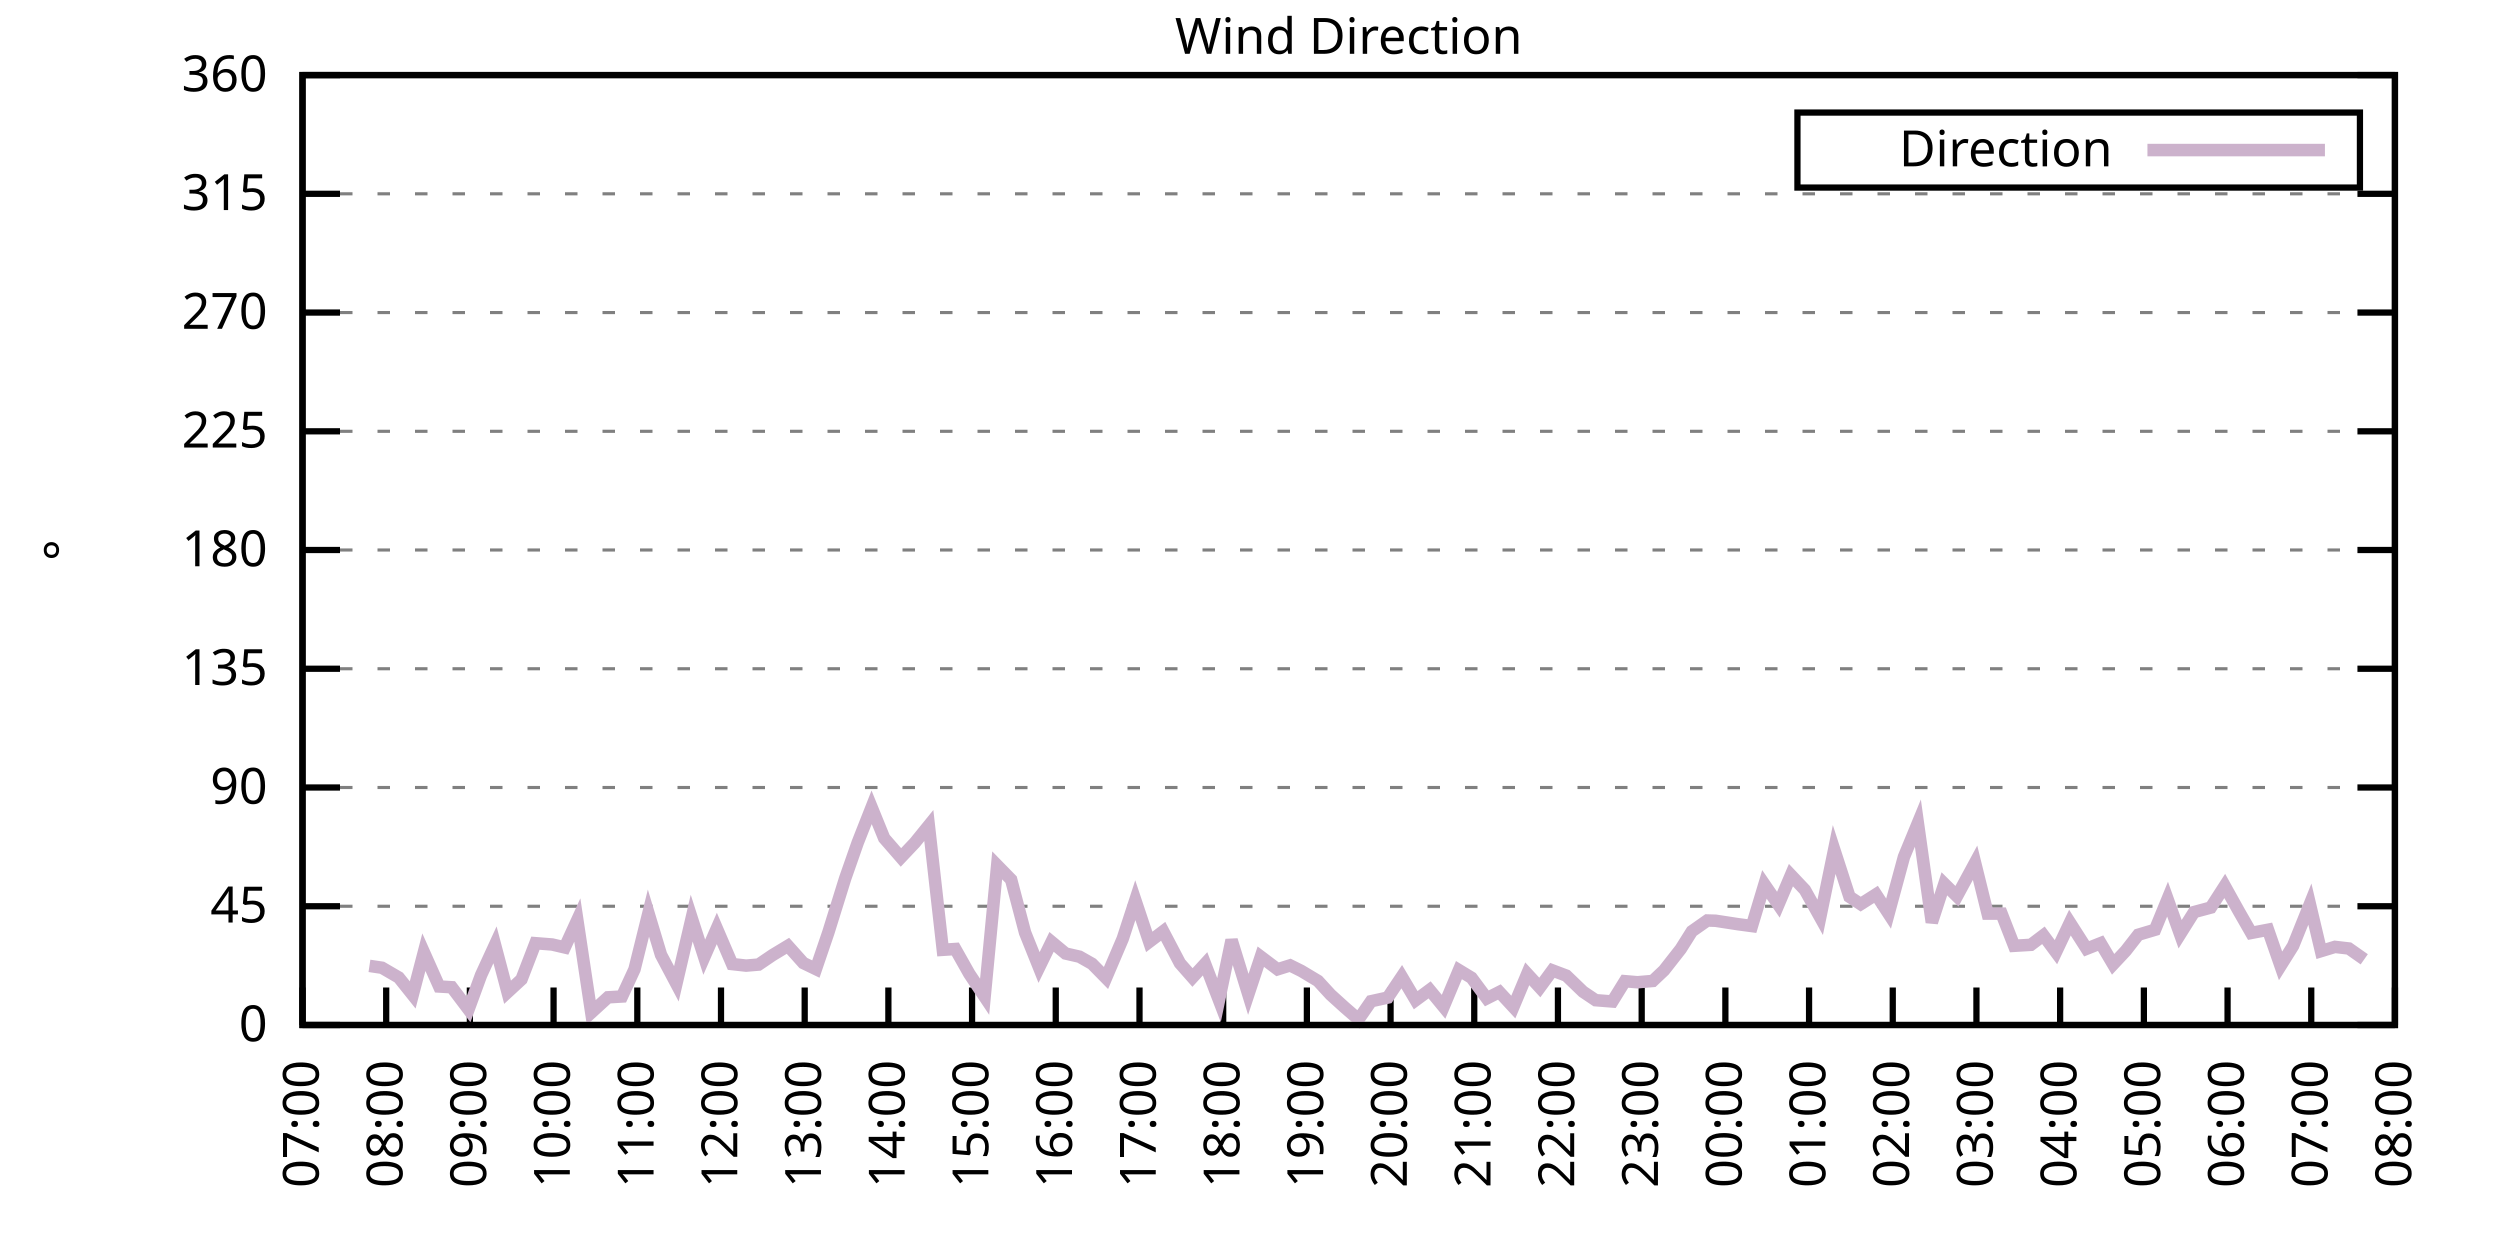
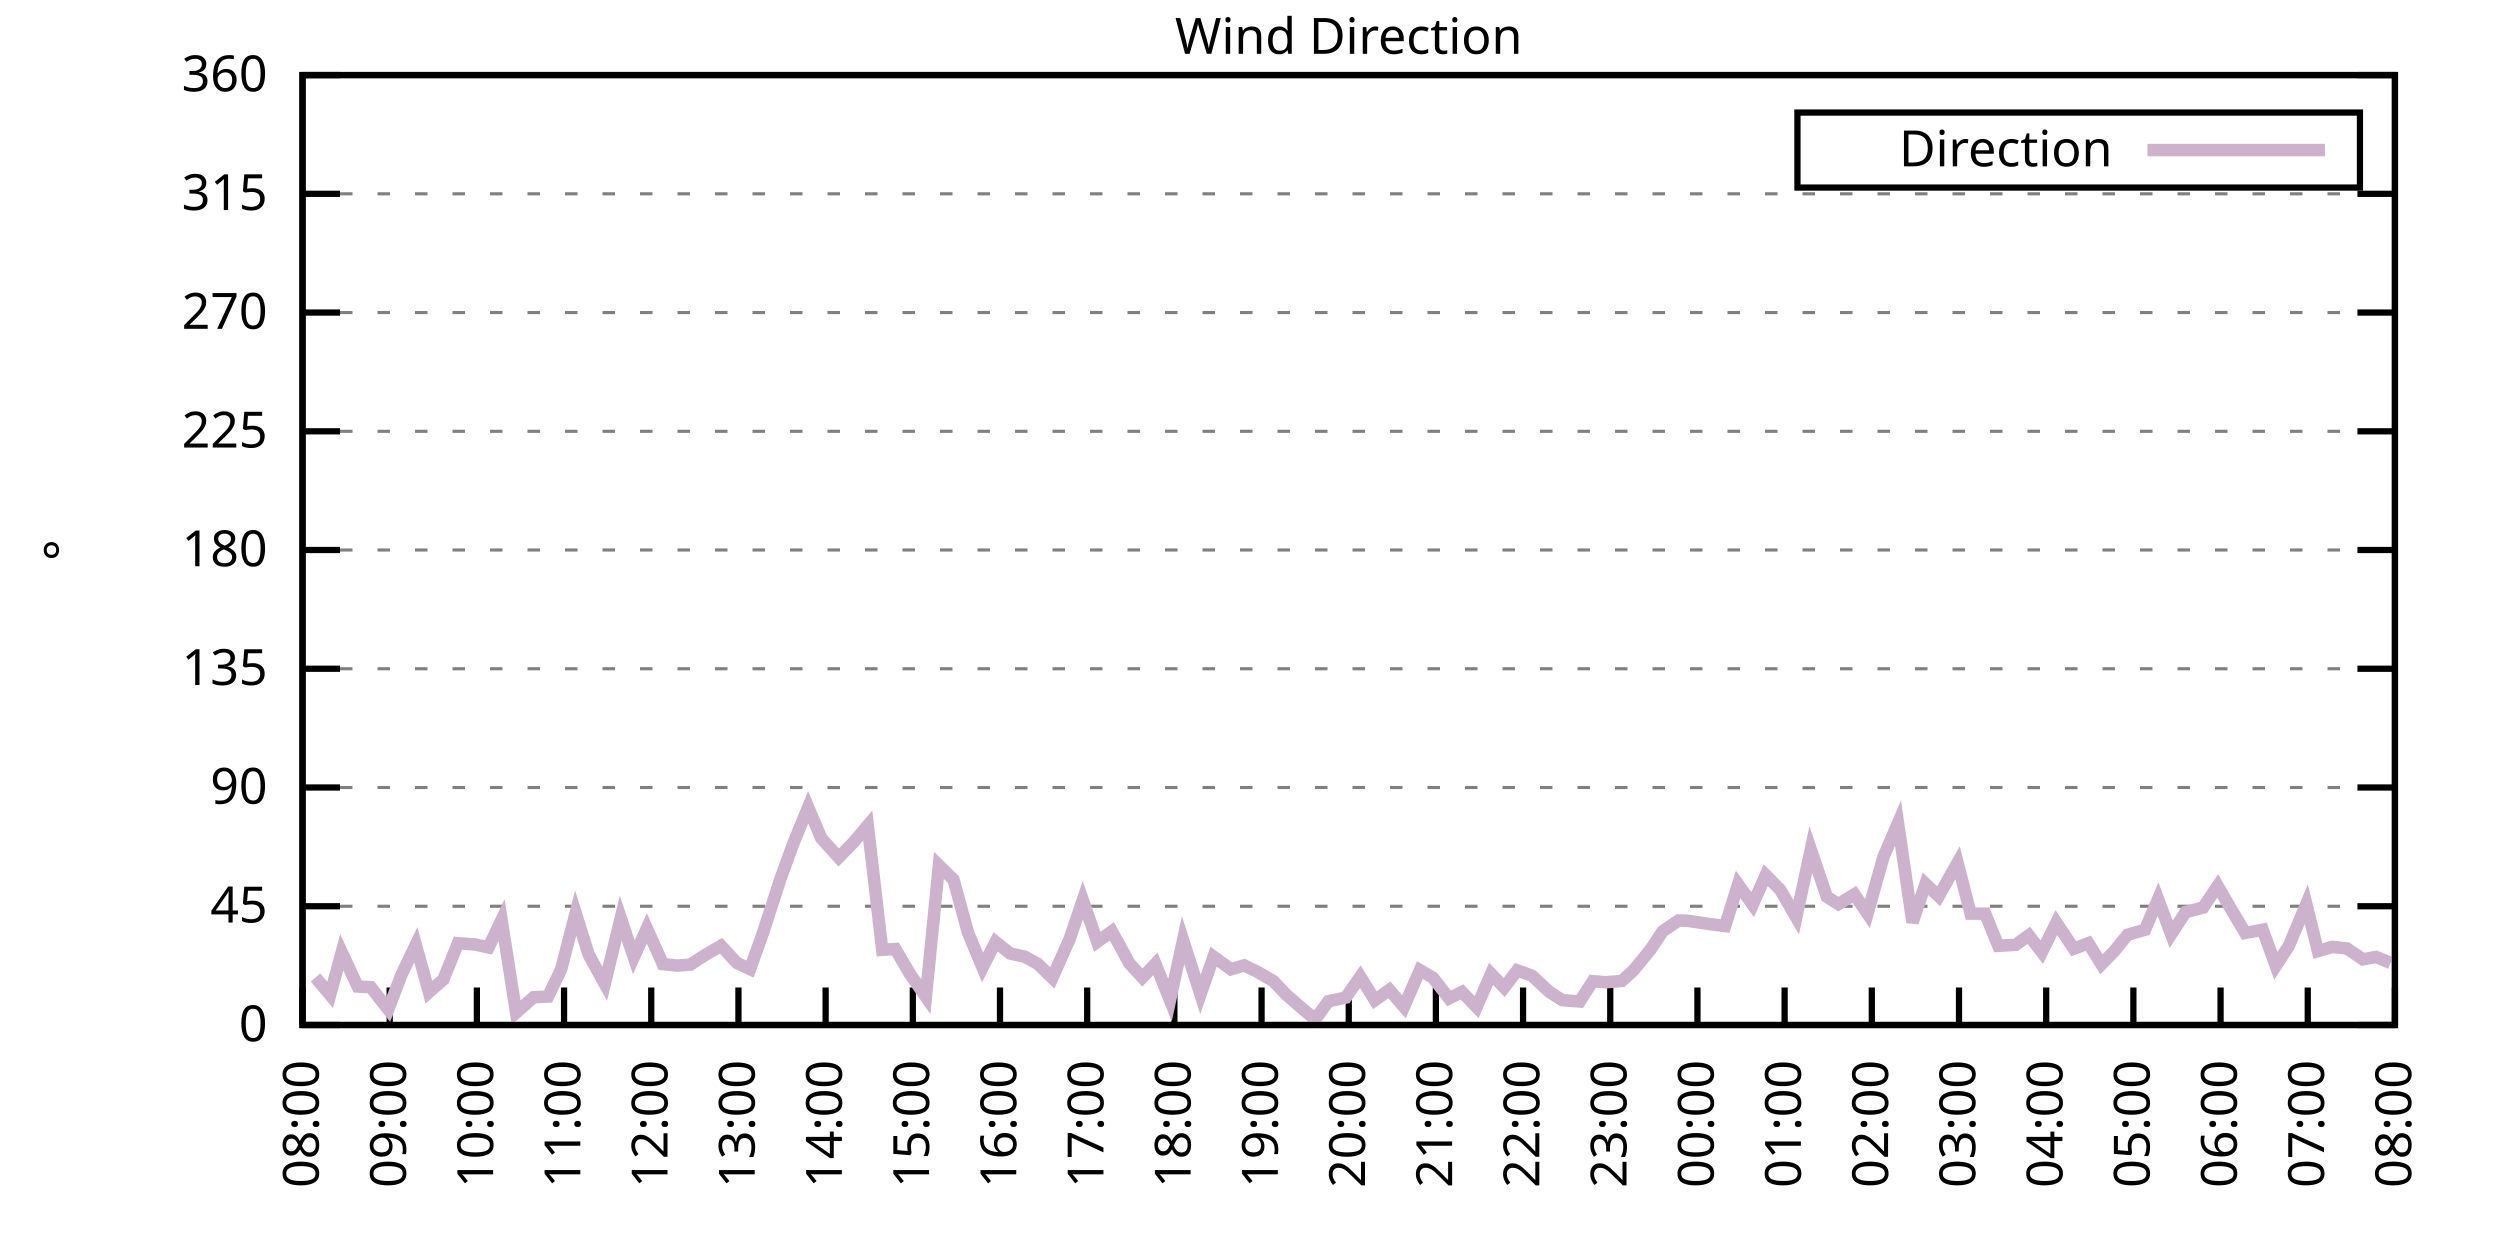
<svg xmlns="http://www.w3.org/2000/svg" xmlns:xlink="http://www.w3.org/1999/xlink" width="400" height="200" viewBox="0 0 400 200">
  <g id="gnuplot_canvas">
    <rect x="0" y="0" width="400" height="200" fill="none" />
    <defs>
      <circle id="gpDot" r="0.5" stroke-width="0.5" stroke="currentColor" />
      <path id="gpPt0" stroke-width="0.333" stroke="currentColor" d="M-1,0 h2 M0,-1 v2" />
      <path id="gpPt1" stroke-width="0.333" stroke="currentColor" d="M-1,-1 L1,1 M1,-1 L-1,1" />
      <path id="gpPt2" stroke-width="0.333" stroke="currentColor" d="M-1,0 L1,0 M0,-1 L0,1 M-1,-1 L1,1 M-1,1 L1,-1" />
      <rect id="gpPt3" stroke-width="0.333" stroke="currentColor" x="-1" y="-1" width="2" height="2" />
      <rect id="gpPt4" stroke-width="0.333" stroke="currentColor" fill="currentColor" x="-1" y="-1" width="2" height="2" />
      <circle id="gpPt5" stroke-width="0.333" stroke="currentColor" cx="0" cy="0" r="1" />
      <use xlink:href="#gpPt5" id="gpPt6" fill="currentColor" stroke="none" />
      <path id="gpPt7" stroke-width="0.333" stroke="currentColor" d="M0,-1.33 L-1.33,0.67 L1.33,0.67 z" />
      <use xlink:href="#gpPt7" id="gpPt8" fill="currentColor" stroke="none" />
      <use xlink:href="#gpPt7" id="gpPt9" stroke="currentColor" transform="rotate(180)" />
      <use xlink:href="#gpPt9" id="gpPt10" fill="currentColor" stroke="none" />
      <use xlink:href="#gpPt3" id="gpPt11" stroke="currentColor" transform="rotate(45)" />
      <use xlink:href="#gpPt11" id="gpPt12" fill="currentColor" stroke="none" />
      <path id="gpPt13" stroke-width="0.333" stroke="currentColor" d="M0,1.330 L1.265,0.411 L0.782,-1.067 L-0.782,-1.076 L-1.265,0.411 z" />
      <use xlink:href="#gpPt13" id="gpPt14" fill="currentColor" stroke="none" />
      <filter id="textbox" filterUnits="objectBoundingBox" x="0" y="0" height="1" width="1">
        <feFlood flood-color="white" flood-opacity="1" result="bgnd" />
        <feComposite in="SourceGraphic" in2="bgnd" operator="atop" />
      </filter>
      <filter id="greybox" filterUnits="objectBoundingBox" x="0" y="0" height="1" width="1">
        <feFlood flood-color="lightgrey" flood-opacity="1" result="grey" />
        <feComposite in="SourceGraphic" in2="grey" operator="atop" />
      </filter>
    </defs>
    <g fill="none" color="white" stroke="currentColor" stroke-width="1.00" stroke-linecap="butt" stroke-linejoin="miter">
</g>
    <g fill="none" color="black" stroke="currentColor" stroke-width="1.00" stroke-linecap="butt" stroke-linejoin="miter">
      <g stroke="none" shape-rendering="crispEdges">
        <polygon fill="rgb(255, 255, 255)" points="48.40,164.00 383.18,164.00 383.18,12.02 48.40,12.02 " />
      </g>
    </g>
    <g fill="none" color="black" stroke="currentColor" stroke-width="1.00" stroke-linecap="butt" stroke-linejoin="miter">
</g>
    <g fill="none" color="black" stroke="black" stroke-width="0.50" stroke-linecap="butt" stroke-linejoin="miter">
</g>
    <g fill="none" color="gray" stroke="currentColor" stroke-width="0.50" stroke-linecap="butt" stroke-linejoin="miter">
      <path stroke="gray" stroke-dasharray="2,4" class="gridline" d="M48.40,164.00 L383.19,164.00  " />
    </g>
    <g fill="none" color="gray" stroke="gray" stroke-width="1.00" stroke-linecap="butt" stroke-linejoin="miter">
</g>
    <g fill="none" color="black" stroke="currentColor" stroke-width="1.00" stroke-linecap="butt" stroke-linejoin="miter">
      <path stroke="black" d="M48.40,164.00 L54.40,164.00 M383.19,164.00 L377.19,164.00  " />
      <g transform="translate(42.80,166.60)" stroke="none" fill="black" font-family="Sans" font-size="8.00" text-anchor="end">
        <text>
          <tspan font-family="Sans"> 0</tspan>
        </text>
      </g>
    </g>
    <g fill="none" color="black" stroke="currentColor" stroke-width="1.00" stroke-linecap="butt" stroke-linejoin="miter">
</g>
    <g fill="none" color="black" stroke="black" stroke-width="0.50" stroke-linecap="butt" stroke-linejoin="miter">
</g>
    <g fill="none" color="gray" stroke="currentColor" stroke-width="0.50" stroke-linecap="butt" stroke-linejoin="miter">
      <path stroke="gray" stroke-dasharray="2,4" class="gridline" d="M48.40,145.00 L383.19,145.00  " />
    </g>
    <g fill="none" color="gray" stroke="gray" stroke-width="1.00" stroke-linecap="butt" stroke-linejoin="miter">
</g>
    <g fill="none" color="black" stroke="currentColor" stroke-width="1.00" stroke-linecap="butt" stroke-linejoin="miter">
      <path stroke="black" d="M48.40,145.00 L54.40,145.00 M383.19,145.00 L377.19,145.00  " />
      <g transform="translate(42.80,147.60)" stroke="none" fill="black" font-family="Sans" font-size="8.00" text-anchor="end">
        <text>
          <tspan font-family="Sans"> 45</tspan>
        </text>
      </g>
    </g>
    <g fill="none" color="black" stroke="currentColor" stroke-width="1.00" stroke-linecap="butt" stroke-linejoin="miter">
</g>
    <g fill="none" color="black" stroke="black" stroke-width="0.50" stroke-linecap="butt" stroke-linejoin="miter">
</g>
    <g fill="none" color="gray" stroke="currentColor" stroke-width="0.50" stroke-linecap="butt" stroke-linejoin="miter">
      <path stroke="gray" stroke-dasharray="2,4" class="gridline" d="M48.40,126.00 L383.19,126.00  " />
    </g>
    <g fill="none" color="gray" stroke="gray" stroke-width="1.00" stroke-linecap="butt" stroke-linejoin="miter">
</g>
    <g fill="none" color="black" stroke="currentColor" stroke-width="1.00" stroke-linecap="butt" stroke-linejoin="miter">
      <path stroke="black" d="M48.40,126.00 L54.40,126.00 M383.19,126.00 L377.19,126.00  " />
      <g transform="translate(42.80,128.60)" stroke="none" fill="black" font-family="Sans" font-size="8.00" text-anchor="end">
        <text>
          <tspan font-family="Sans"> 90</tspan>
        </text>
      </g>
    </g>
    <g fill="none" color="black" stroke="currentColor" stroke-width="1.00" stroke-linecap="butt" stroke-linejoin="miter">
</g>
    <g fill="none" color="black" stroke="black" stroke-width="0.50" stroke-linecap="butt" stroke-linejoin="miter">
</g>
    <g fill="none" color="gray" stroke="currentColor" stroke-width="0.50" stroke-linecap="butt" stroke-linejoin="miter">
      <path stroke="gray" stroke-dasharray="2,4" class="gridline" d="M48.40,107.00 L383.19,107.00  " />
    </g>
    <g fill="none" color="gray" stroke="gray" stroke-width="1.00" stroke-linecap="butt" stroke-linejoin="miter">
</g>
    <g fill="none" color="black" stroke="currentColor" stroke-width="1.00" stroke-linecap="butt" stroke-linejoin="miter">
      <path stroke="black" d="M48.40,107.00 L54.40,107.00 M383.19,107.00 L377.19,107.00  " />
      <g transform="translate(42.80,109.60)" stroke="none" fill="black" font-family="Sans" font-size="8.00" text-anchor="end">
        <text>
          <tspan font-family="Sans"> 135</tspan>
        </text>
      </g>
    </g>
    <g fill="none" color="black" stroke="currentColor" stroke-width="1.00" stroke-linecap="butt" stroke-linejoin="miter">
</g>
    <g fill="none" color="black" stroke="black" stroke-width="0.50" stroke-linecap="butt" stroke-linejoin="miter">
</g>
    <g fill="none" color="gray" stroke="currentColor" stroke-width="0.50" stroke-linecap="butt" stroke-linejoin="miter">
      <path stroke="gray" stroke-dasharray="2,4" class="gridline" d="M48.40,88.00 L383.19,88.00  " />
    </g>
    <g fill="none" color="gray" stroke="gray" stroke-width="1.00" stroke-linecap="butt" stroke-linejoin="miter">
</g>
    <g fill="none" color="black" stroke="currentColor" stroke-width="1.00" stroke-linecap="butt" stroke-linejoin="miter">
      <path stroke="black" d="M48.40,88.00 L54.40,88.00 M383.19,88.00 L377.19,88.00  " />
      <g transform="translate(42.80,90.60)" stroke="none" fill="black" font-family="Sans" font-size="8.00" text-anchor="end">
        <text>
          <tspan font-family="Sans"> 180</tspan>
        </text>
      </g>
    </g>
    <g fill="none" color="black" stroke="currentColor" stroke-width="1.00" stroke-linecap="butt" stroke-linejoin="miter">
</g>
    <g fill="none" color="black" stroke="black" stroke-width="0.50" stroke-linecap="butt" stroke-linejoin="miter">
</g>
    <g fill="none" color="gray" stroke="currentColor" stroke-width="0.50" stroke-linecap="butt" stroke-linejoin="miter">
      <path stroke="gray" stroke-dasharray="2,4" class="gridline" d="M48.40,69.01 L383.19,69.01  " />
    </g>
    <g fill="none" color="gray" stroke="gray" stroke-width="1.00" stroke-linecap="butt" stroke-linejoin="miter">
</g>
    <g fill="none" color="black" stroke="currentColor" stroke-width="1.00" stroke-linecap="butt" stroke-linejoin="miter">
      <path stroke="black" d="M48.40,69.01 L54.40,69.01 M383.19,69.01 L377.19,69.01  " />
      <g transform="translate(42.80,71.61)" stroke="none" fill="black" font-family="Sans" font-size="8.00" text-anchor="end">
        <text>
          <tspan font-family="Sans"> 225</tspan>
        </text>
      </g>
    </g>
    <g fill="none" color="black" stroke="currentColor" stroke-width="1.00" stroke-linecap="butt" stroke-linejoin="miter">
</g>
    <g fill="none" color="black" stroke="black" stroke-width="0.50" stroke-linecap="butt" stroke-linejoin="miter">
</g>
    <g fill="none" color="gray" stroke="currentColor" stroke-width="0.50" stroke-linecap="butt" stroke-linejoin="miter">
      <path stroke="gray" stroke-dasharray="2,4" class="gridline" d="M48.40,50.01 L383.19,50.01  " />
    </g>
    <g fill="none" color="gray" stroke="gray" stroke-width="1.00" stroke-linecap="butt" stroke-linejoin="miter">
</g>
    <g fill="none" color="black" stroke="currentColor" stroke-width="1.00" stroke-linecap="butt" stroke-linejoin="miter">
      <path stroke="black" d="M48.40,50.01 L54.40,50.01 M383.19,50.01 L377.19,50.01  " />
      <g transform="translate(42.80,52.61)" stroke="none" fill="black" font-family="Sans" font-size="8.00" text-anchor="end">
        <text>
          <tspan font-family="Sans"> 270</tspan>
        </text>
      </g>
    </g>
    <g fill="none" color="black" stroke="currentColor" stroke-width="1.00" stroke-linecap="butt" stroke-linejoin="miter">
</g>
    <g fill="none" color="black" stroke="black" stroke-width="0.50" stroke-linecap="butt" stroke-linejoin="miter">
</g>
    <g fill="none" color="gray" stroke="currentColor" stroke-width="0.50" stroke-linecap="butt" stroke-linejoin="miter">
      <path stroke="gray" stroke-dasharray="2,4" class="gridline" d="M48.40,31.01 L383.19,31.01  " />
    </g>
    <g fill="none" color="gray" stroke="gray" stroke-width="1.00" stroke-linecap="butt" stroke-linejoin="miter">
</g>
    <g fill="none" color="black" stroke="currentColor" stroke-width="1.00" stroke-linecap="butt" stroke-linejoin="miter">
      <path stroke="black" d="M48.40,31.01 L54.40,31.01 M383.19,31.01 L377.19,31.01  " />
      <g transform="translate(42.80,33.61)" stroke="none" fill="black" font-family="Sans" font-size="8.00" text-anchor="end">
        <text>
          <tspan font-family="Sans"> 315</tspan>
        </text>
      </g>
    </g>
    <g fill="none" color="black" stroke="currentColor" stroke-width="1.00" stroke-linecap="butt" stroke-linejoin="miter">
</g>
    <g fill="none" color="black" stroke="black" stroke-width="0.50" stroke-linecap="butt" stroke-linejoin="miter">
</g>
    <g fill="none" color="gray" stroke="currentColor" stroke-width="0.50" stroke-linecap="butt" stroke-linejoin="miter">
      <path stroke="gray" stroke-dasharray="2,4" class="gridline" d="M48.40,12.01 L383.19,12.01  " />
    </g>
    <g fill="none" color="gray" stroke="gray" stroke-width="1.00" stroke-linecap="butt" stroke-linejoin="miter">
</g>
    <g fill="none" color="black" stroke="currentColor" stroke-width="1.00" stroke-linecap="butt" stroke-linejoin="miter">
      <path stroke="black" d="M48.40,12.01 L54.40,12.01 M383.19,12.01 L377.19,12.01  " />
      <g transform="translate(42.80,14.61)" stroke="none" fill="black" font-family="Sans" font-size="8.00" text-anchor="end">
        <text>
          <tspan font-family="Sans"> 360</tspan>
        </text>
      </g>
    </g>
    <g fill="none" color="black" stroke="currentColor" stroke-width="1.00" stroke-linecap="butt" stroke-linejoin="miter">
      <path stroke="black" d="M48.40,164.00 L48.40,158.00  " />
      <g transform="translate(51.00,169.60) rotate(270.00)" stroke="none" fill="black" font-family="Sans" font-size="8.00" text-anchor="end">
        <text>
-           <tspan font-family="Sans">07:00</tspan>
-         </text>
-       </g>
-     </g>
-     <g fill="none" color="black" stroke="currentColor" stroke-width="1.00" stroke-linecap="butt" stroke-linejoin="miter">
-       <path stroke="black" d="M61.79,164.00 L61.79,158.00  " />
-       <g transform="translate(64.39,169.60) rotate(270.00)" stroke="none" fill="black" font-family="Sans" font-size="8.00" text-anchor="end">
-         <text>
          <tspan font-family="Sans">08:00</tspan>
        </text>
      </g>
    </g>
    <g fill="none" color="black" stroke="currentColor" stroke-width="1.00" stroke-linecap="butt" stroke-linejoin="miter">
-       <path stroke="black" d="M75.18,164.00 L75.18,158.00  " />
-       <g transform="translate(77.78,169.60) rotate(270.00)" stroke="none" fill="black" font-family="Sans" font-size="8.00" text-anchor="end">
+       <path stroke="black" d="M62.35,164.00 L62.35,158.00  " />
+       <g transform="translate(64.95,169.60) rotate(270.00)" stroke="none" fill="black" font-family="Sans" font-size="8.00" text-anchor="end">
        <text>
          <tspan font-family="Sans">09:00</tspan>
        </text>
      </g>
    </g>
    <g fill="none" color="black" stroke="currentColor" stroke-width="1.00" stroke-linecap="butt" stroke-linejoin="miter">
-       <path stroke="black" d="M88.57,164.00 L88.57,158.00  " />
-       <g transform="translate(91.17,169.60) rotate(270.00)" stroke="none" fill="black" font-family="Sans" font-size="8.00" text-anchor="end">
+       <path stroke="black" d="M76.30,164.00 L76.30,158.00  " />
+       <g transform="translate(78.90,169.60) rotate(270.00)" stroke="none" fill="black" font-family="Sans" font-size="8.00" text-anchor="end">
        <text>
          <tspan font-family="Sans">10:00</tspan>
        </text>
      </g>
    </g>
    <g fill="none" color="black" stroke="currentColor" stroke-width="1.00" stroke-linecap="butt" stroke-linejoin="miter">
-       <path stroke="black" d="M101.97,164.00 L101.97,158.00  " />
-       <g transform="translate(104.57,169.60) rotate(270.00)" stroke="none" fill="black" font-family="Sans" font-size="8.00" text-anchor="end">
+       <path stroke="black" d="M90.25,164.00 L90.25,158.00  " />
+       <g transform="translate(92.85,169.60) rotate(270.00)" stroke="none" fill="black" font-family="Sans" font-size="8.00" text-anchor="end">
        <text>
          <tspan font-family="Sans">11:00</tspan>
        </text>
      </g>
    </g>
    <g fill="none" color="black" stroke="currentColor" stroke-width="1.00" stroke-linecap="butt" stroke-linejoin="miter">
-       <path stroke="black" d="M115.36,164.00 L115.36,158.00  " />
-       <g transform="translate(117.96,169.60) rotate(270.00)" stroke="none" fill="black" font-family="Sans" font-size="8.00" text-anchor="end">
+       <path stroke="black" d="M104.20,164.00 L104.20,158.00  " />
+       <g transform="translate(106.80,169.60) rotate(270.00)" stroke="none" fill="black" font-family="Sans" font-size="8.00" text-anchor="end">
        <text>
          <tspan font-family="Sans">12:00</tspan>
        </text>
      </g>
    </g>
    <g fill="none" color="black" stroke="currentColor" stroke-width="1.00" stroke-linecap="butt" stroke-linejoin="miter">
-       <path stroke="black" d="M128.75,164.00 L128.75,158.00  " />
-       <g transform="translate(131.35,169.60) rotate(270.00)" stroke="none" fill="black" font-family="Sans" font-size="8.00" text-anchor="end">
+       <path stroke="black" d="M118.15,164.00 L118.15,158.00  " />
+       <g transform="translate(120.75,169.60) rotate(270.00)" stroke="none" fill="black" font-family="Sans" font-size="8.00" text-anchor="end">
        <text>
          <tspan font-family="Sans">13:00</tspan>
        </text>
      </g>
    </g>
    <g fill="none" color="black" stroke="currentColor" stroke-width="1.00" stroke-linecap="butt" stroke-linejoin="miter">
-       <path stroke="black" d="M142.14,164.00 L142.14,158.00  " />
-       <g transform="translate(144.74,169.60) rotate(270.00)" stroke="none" fill="black" font-family="Sans" font-size="8.00" text-anchor="end">
+       <path stroke="black" d="M132.10,164.00 L132.10,158.00  " />
+       <g transform="translate(134.70,169.60) rotate(270.00)" stroke="none" fill="black" font-family="Sans" font-size="8.00" text-anchor="end">
        <text>
          <tspan font-family="Sans">14:00</tspan>
        </text>
      </g>
    </g>
    <g fill="none" color="black" stroke="currentColor" stroke-width="1.00" stroke-linecap="butt" stroke-linejoin="miter">
-       <path stroke="black" d="M155.53,164.00 L155.53,158.00  " />
-       <g transform="translate(158.13,169.60) rotate(270.00)" stroke="none" fill="black" font-family="Sans" font-size="8.00" text-anchor="end">
+       <path stroke="black" d="M146.05,164.00 L146.05,158.00  " />
+       <g transform="translate(148.65,169.60) rotate(270.00)" stroke="none" fill="black" font-family="Sans" font-size="8.00" text-anchor="end">
        <text>
          <tspan font-family="Sans">15:00</tspan>
        </text>
      </g>
    </g>
    <g fill="none" color="black" stroke="currentColor" stroke-width="1.00" stroke-linecap="butt" stroke-linejoin="miter">
-       <path stroke="black" d="M168.92,164.00 L168.92,158.00  " />
-       <g transform="translate(171.52,169.60) rotate(270.00)" stroke="none" fill="black" font-family="Sans" font-size="8.00" text-anchor="end">
+       <path stroke="black" d="M160.00,164.00 L160.00,158.00  " />
+       <g transform="translate(162.60,169.60) rotate(270.00)" stroke="none" fill="black" font-family="Sans" font-size="8.00" text-anchor="end">
        <text>
          <tspan font-family="Sans">16:00</tspan>
        </text>
      </g>
    </g>
    <g fill="none" color="black" stroke="currentColor" stroke-width="1.00" stroke-linecap="butt" stroke-linejoin="miter">
-       <path stroke="black" d="M182.32,164.00 L182.32,158.00  " />
-       <g transform="translate(184.92,169.60) rotate(270.00)" stroke="none" fill="black" font-family="Sans" font-size="8.00" text-anchor="end">
+       <path stroke="black" d="M173.95,164.00 L173.95,158.00  " />
+       <g transform="translate(176.55,169.60) rotate(270.00)" stroke="none" fill="black" font-family="Sans" font-size="8.00" text-anchor="end">
        <text>
          <tspan font-family="Sans">17:00</tspan>
        </text>
      </g>
    </g>
    <g fill="none" color="black" stroke="currentColor" stroke-width="1.00" stroke-linecap="butt" stroke-linejoin="miter">
-       <path stroke="black" d="M195.71,164.00 L195.71,158.00  " />
-       <g transform="translate(198.31,169.60) rotate(270.00)" stroke="none" fill="black" font-family="Sans" font-size="8.00" text-anchor="end">
+       <path stroke="black" d="M187.90,164.00 L187.90,158.00  " />
+       <g transform="translate(190.50,169.60) rotate(270.00)" stroke="none" fill="black" font-family="Sans" font-size="8.00" text-anchor="end">
        <text>
          <tspan font-family="Sans">18:00</tspan>
        </text>
      </g>
    </g>
    <g fill="none" color="black" stroke="currentColor" stroke-width="1.00" stroke-linecap="butt" stroke-linejoin="miter">
-       <path stroke="black" d="M209.10,164.00 L209.10,158.00  " />
-       <g transform="translate(211.70,169.60) rotate(270.00)" stroke="none" fill="black" font-family="Sans" font-size="8.00" text-anchor="end">
+       <path stroke="black" d="M201.85,164.00 L201.85,158.00  " />
+       <g transform="translate(204.45,169.60) rotate(270.00)" stroke="none" fill="black" font-family="Sans" font-size="8.00" text-anchor="end">
        <text>
          <tspan font-family="Sans">19:00</tspan>
        </text>
      </g>
    </g>
    <g fill="none" color="black" stroke="currentColor" stroke-width="1.00" stroke-linecap="butt" stroke-linejoin="miter">
-       <path stroke="black" d="M222.49,164.00 L222.49,158.00  " />
-       <g transform="translate(225.09,169.60) rotate(270.00)" stroke="none" fill="black" font-family="Sans" font-size="8.00" text-anchor="end">
+       <path stroke="black" d="M215.80,164.00 L215.80,158.00  " />
+       <g transform="translate(218.40,169.60) rotate(270.00)" stroke="none" fill="black" font-family="Sans" font-size="8.00" text-anchor="end">
        <text>
          <tspan font-family="Sans">20:00</tspan>
        </text>
      </g>
    </g>
    <g fill="none" color="black" stroke="currentColor" stroke-width="1.00" stroke-linecap="butt" stroke-linejoin="miter">
-       <path stroke="black" d="M235.88,164.00 L235.88,158.00  " />
-       <g transform="translate(238.48,169.60) rotate(270.00)" stroke="none" fill="black" font-family="Sans" font-size="8.00" text-anchor="end">
+       <path stroke="black" d="M229.74,164.00 L229.74,158.00  " />
+       <g transform="translate(232.34,169.60) rotate(270.00)" stroke="none" fill="black" font-family="Sans" font-size="8.00" text-anchor="end">
        <text>
          <tspan font-family="Sans">21:00</tspan>
        </text>
      </g>
    </g>
    <g fill="none" color="black" stroke="currentColor" stroke-width="1.00" stroke-linecap="butt" stroke-linejoin="miter">
-       <path stroke="black" d="M249.27,164.00 L249.27,158.00  " />
-       <g transform="translate(251.87,169.60) rotate(270.00)" stroke="none" fill="black" font-family="Sans" font-size="8.00" text-anchor="end">
+       <path stroke="black" d="M243.69,164.00 L243.69,158.00  " />
+       <g transform="translate(246.29,169.60) rotate(270.00)" stroke="none" fill="black" font-family="Sans" font-size="8.00" text-anchor="end">
        <text>
          <tspan font-family="Sans">22:00</tspan>
        </text>
      </g>
    </g>
    <g fill="none" color="black" stroke="currentColor" stroke-width="1.00" stroke-linecap="butt" stroke-linejoin="miter">
-       <path stroke="black" d="M262.67,164.00 L262.67,158.00  " />
-       <g transform="translate(265.27,169.60) rotate(270.00)" stroke="none" fill="black" font-family="Sans" font-size="8.00" text-anchor="end">
+       <path stroke="black" d="M257.64,164.00 L257.64,158.00  " />
+       <g transform="translate(260.24,169.60) rotate(270.00)" stroke="none" fill="black" font-family="Sans" font-size="8.00" text-anchor="end">
        <text>
          <tspan font-family="Sans">23:00</tspan>
        </text>
      </g>
    </g>
    <g fill="none" color="black" stroke="currentColor" stroke-width="1.00" stroke-linecap="butt" stroke-linejoin="miter">
-       <path stroke="black" d="M276.06,164.00 L276.06,158.00  " />
-       <g transform="translate(278.66,169.60) rotate(270.00)" stroke="none" fill="black" font-family="Sans" font-size="8.00" text-anchor="end">
+       <path stroke="black" d="M271.59,164.00 L271.59,158.00  " />
+       <g transform="translate(274.19,169.60) rotate(270.00)" stroke="none" fill="black" font-family="Sans" font-size="8.00" text-anchor="end">
        <text>
          <tspan font-family="Sans">00:00</tspan>
        </text>
      </g>
    </g>
    <g fill="none" color="black" stroke="currentColor" stroke-width="1.00" stroke-linecap="butt" stroke-linejoin="miter">
-       <path stroke="black" d="M289.45,164.00 L289.45,158.00  " />
-       <g transform="translate(292.05,169.60) rotate(270.00)" stroke="none" fill="black" font-family="Sans" font-size="8.00" text-anchor="end">
+       <path stroke="black" d="M285.54,164.00 L285.54,158.00  " />
+       <g transform="translate(288.14,169.60) rotate(270.00)" stroke="none" fill="black" font-family="Sans" font-size="8.00" text-anchor="end">
        <text>
          <tspan font-family="Sans">01:00</tspan>
        </text>
      </g>
    </g>
    <g fill="none" color="black" stroke="currentColor" stroke-width="1.00" stroke-linecap="butt" stroke-linejoin="miter">
-       <path stroke="black" d="M302.84,164.00 L302.84,158.00  " />
-       <g transform="translate(305.44,169.60) rotate(270.00)" stroke="none" fill="black" font-family="Sans" font-size="8.00" text-anchor="end">
+       <path stroke="black" d="M299.49,164.00 L299.49,158.00  " />
+       <g transform="translate(302.09,169.60) rotate(270.00)" stroke="none" fill="black" font-family="Sans" font-size="8.00" text-anchor="end">
        <text>
          <tspan font-family="Sans">02:00</tspan>
        </text>
      </g>
    </g>
    <g fill="none" color="black" stroke="currentColor" stroke-width="1.00" stroke-linecap="butt" stroke-linejoin="miter">
-       <path stroke="black" d="M316.23,164.00 L316.23,158.00  " />
-       <g transform="translate(318.83,169.60) rotate(270.00)" stroke="none" fill="black" font-family="Sans" font-size="8.00" text-anchor="end">
+       <path stroke="black" d="M313.44,164.00 L313.44,158.00  " />
+       <g transform="translate(316.04,169.60) rotate(270.00)" stroke="none" fill="black" font-family="Sans" font-size="8.00" text-anchor="end">
        <text>
          <tspan font-family="Sans">03:00</tspan>
        </text>
      </g>
    </g>
    <g fill="none" color="black" stroke="currentColor" stroke-width="1.00" stroke-linecap="butt" stroke-linejoin="miter">
-       <path stroke="black" d="M329.62,164.00 L329.62,158.00  " />
-       <g transform="translate(332.22,169.60) rotate(270.00)" stroke="none" fill="black" font-family="Sans" font-size="8.00" text-anchor="end">
+       <path stroke="black" d="M327.39,164.00 L327.39,158.00  " />
+       <g transform="translate(329.99,169.60) rotate(270.00)" stroke="none" fill="black" font-family="Sans" font-size="8.00" text-anchor="end">
        <text>
          <tspan font-family="Sans">04:00</tspan>
        </text>
      </g>
    </g>
    <g fill="none" color="black" stroke="currentColor" stroke-width="1.00" stroke-linecap="butt" stroke-linejoin="miter">
-       <path stroke="black" d="M343.02,164.00 L343.02,158.00  " />
-       <g transform="translate(345.62,169.60) rotate(270.00)" stroke="none" fill="black" font-family="Sans" font-size="8.00" text-anchor="end">
+       <path stroke="black" d="M341.34,164.00 L341.34,158.00  " />
+       <g transform="translate(343.94,169.60) rotate(270.00)" stroke="none" fill="black" font-family="Sans" font-size="8.00" text-anchor="end">
        <text>
          <tspan font-family="Sans">05:00</tspan>
        </text>
      </g>
    </g>
    <g fill="none" color="black" stroke="currentColor" stroke-width="1.00" stroke-linecap="butt" stroke-linejoin="miter">
-       <path stroke="black" d="M356.41,164.00 L356.41,158.00  " />
-       <g transform="translate(359.01,169.60) rotate(270.00)" stroke="none" fill="black" font-family="Sans" font-size="8.00" text-anchor="end">
+       <path stroke="black" d="M355.29,164.00 L355.29,158.00  " />
+       <g transform="translate(357.89,169.60) rotate(270.00)" stroke="none" fill="black" font-family="Sans" font-size="8.00" text-anchor="end">
        <text>
          <tspan font-family="Sans">06:00</tspan>
        </text>
      </g>
    </g>
    <g fill="none" color="black" stroke="currentColor" stroke-width="1.00" stroke-linecap="butt" stroke-linejoin="miter">
-       <path stroke="black" d="M369.80,164.00 L369.80,158.00  " />
-       <g transform="translate(372.40,169.60) rotate(270.00)" stroke="none" fill="black" font-family="Sans" font-size="8.00" text-anchor="end">
+       <path stroke="black" d="M369.24,164.00 L369.24,158.00  " />
+       <g transform="translate(371.84,169.60) rotate(270.00)" stroke="none" fill="black" font-family="Sans" font-size="8.00" text-anchor="end">
        <text>
          <tspan font-family="Sans">07:00</tspan>
        </text>
      </g>
    </g>
    <g fill="none" color="black" stroke="currentColor" stroke-width="1.00" stroke-linecap="butt" stroke-linejoin="miter">
      <path stroke="black" d="M383.19,164.00 L383.19,158.00  " />
      <g transform="translate(385.79,169.60) rotate(270.00)" stroke="none" fill="black" font-family="Sans" font-size="8.00" text-anchor="end">
        <text>
          <tspan font-family="Sans">08:00</tspan>
        </text>
      </g>
    </g>
    <g fill="none" color="black" stroke="currentColor" stroke-width="1.00" stroke-linecap="butt" stroke-linejoin="miter">
</g>
    <g fill="none" color="black" stroke="currentColor" stroke-width="1.00" stroke-linecap="butt" stroke-linejoin="miter">
      <path stroke="black" d="M48.40,12.01 L48.40,164.00 L383.19,164.00 L383.19,12.01 L48.40,12.01 Z  " />
    </g>
    <g fill="none" color="black" stroke="currentColor" stroke-width="1.00" stroke-linecap="butt" stroke-linejoin="miter">
</g>
    <g fill="none" color="black" stroke="currentColor" stroke-width="1.00" stroke-linecap="butt" stroke-linejoin="miter">
      <path stroke="black" d="M287.59,30.01 L287.59,18.01 L377.59,18.01 L377.59,30.01 L287.59,30.01 Z  " />
    </g>
    <g id="Wind_direction_plot_1">
      <g fill="none" color="white" stroke="black" stroke-width="2.00" stroke-linecap="butt" stroke-linejoin="miter">
</g>
      <g fill="none" color="black" stroke="currentColor" stroke-width="2.00" stroke-linecap="butt" stroke-linejoin="miter">
        <g transform="translate(337.99,26.61)" stroke="none" fill="black" font-family="Sans" font-size="8.00" text-anchor="end">
          <text>
            <tspan font-family="Sans">Direction</tspan>
          </text>
        </g>
      </g>
      <g fill="none" color="black" stroke="currentColor" stroke-width="2.00" stroke-linecap="butt" stroke-linejoin="miter">
-         <path stroke="rgb(204, 178, 204)" d="M343.59,24.01 L371.99,24.01 M59.11,154.54 L61.12,154.84 L63.80,156.40 L66.03,159.19 L67.82,152.35 L70.27,157.84   L72.28,157.96 L74.96,161.51 L76.97,156.02 L79.20,151.17 L81.21,158.76 L83.44,156.70 L85.67,150.91 L88.35,151.12   L90.36,151.59 L92.37,147.20 L94.60,162.02 L97.28,159.57 L99.51,159.44 L101.52,155.09 L103.75,146.10 L105.76,152.77   L108.22,157.41 L110.67,146.90 L112.68,153.15 L114.69,148.55 L117.14,154.25 L119.38,154.50 L121.38,154.33 L123.62,152.81   L126.07,151.33 L128.53,154.08 L130.54,155.05 L132.54,149.18 L135.22,140.57 L137.23,134.83 L139.46,129.17 L141.47,134.11   L144.15,137.19 L146.38,134.83 L148.61,132.08 L150.85,151.97 L152.85,151.84 L155.09,155.81 L157.54,159.48 L159.55,138.46   L161.78,140.74 L164.01,149.22 L166.25,154.80 L168.25,150.70 L170.49,152.56 L172.72,153.07 L174.73,154.21 L176.96,156.48   L179.64,150.19 L181.65,144.03 L183.88,150.70 L186.11,149.01 L188.79,154.12 L190.80,156.40 L192.81,154.21 L195.04,160.03   L197.05,150.41 L199.73,159.10 L201.73,153.07 L204.41,155.09 L206.42,154.46 L208.21,155.35 L210.88,156.95 L212.89,159.14   L215.13,161.17 L217.36,163.11 L219.37,160.20 L222.04,159.61 L224.28,156.27 L226.51,160.03 L228.74,158.38 L230.97,161.09   L233.43,155.22 L235.44,156.44 L237.89,159.74 L239.90,158.72 L242.13,161.13 L244.36,155.81 L246.37,158.00 L248.38,155.26   L250.61,156.10 L253.29,158.68 L255.30,160.03 L257.98,160.24 L259.99,156.99 L262.00,157.16 L264.45,156.95 L266.24,155.26   L268.92,151.84 L270.70,149.01 L273.16,147.28 L274.49,147.32 L278.07,147.87 L280.30,148.17 L282.31,141.50 L284.54,144.75   L286.55,140.02 L288.78,142.38 L291.23,146.77 L293.47,135.92 L295.92,143.48 L297.71,144.66 L300.16,143.10 L302.17,146.18   L304.63,137.11 L306.86,131.70 L309.09,147.58 L311.10,141.41 L313.11,143.40 L316.01,138.04 L318.02,146.18 L320.25,146.18   L322.26,151.33 L324.94,151.17 L326.95,149.65 L328.95,152.35 L331.19,147.62 L333.86,151.80 L336.10,150.91 L338.10,154.29   L340.11,152.14 L342.12,149.56 L344.80,148.76 L346.81,143.86 L348.82,149.48 L351.05,145.93 L353.73,145.21 L355.96,141.75   L358.19,145.76 L360.20,149.27 L362.88,148.76 L364.89,154.54 L366.90,151.33 L369.58,144.66 L371.36,152.18 L373.59,151.50   L375.82,151.76 L378.28,153.49  " />
+         <path stroke="rgb(204, 178, 204)" d="M343.59,24.01 L371.99,24.01 M50.49,156.40 L52.82,159.19 L54.68,152.35 L57.23,157.84 L59.33,157.96 L62.12,161.51   L64.21,156.02 L66.53,151.17 L68.63,158.76 L70.95,156.70 L73.28,150.91 L76.07,151.12 L78.16,151.59 L80.25,147.20   L82.58,162.02 L85.37,159.57 L87.69,159.44 L89.78,155.09 L92.11,146.10 L94.20,152.77 L96.76,157.41 L99.32,146.90   L101.41,153.15 L103.50,148.55 L106.06,154.25 L108.38,154.50 L110.48,154.33 L112.80,152.81 L115.36,151.33 L117.92,154.08   L120.01,155.05 L122.10,149.18 L124.89,140.57 L126.98,134.83 L129.31,129.17 L131.40,134.11 L134.19,137.19 L136.51,134.83   L138.84,132.08 L141.16,151.97 L143.26,151.84 L145.58,155.81 L148.14,159.48 L150.23,138.46 L152.56,140.74 L154.88,149.22   L157.21,154.80 L159.30,150.70 L161.62,152.56 L163.95,153.07 L166.04,154.21 L168.37,156.48 L171.16,150.19 L173.25,144.03   L175.57,150.70 L177.90,149.01 L180.69,154.12 L182.78,156.40 L184.87,154.21 L187.20,160.03 L189.29,150.41 L192.08,159.10   L194.17,153.07 L196.96,155.09 L199.06,154.46 L200.92,155.35 L203.71,156.95 L205.80,159.14 L208.12,161.17 L210.45,163.11   L212.54,160.20 L215.33,159.61 L217.65,156.27 L219.98,160.03 L222.30,158.38 L224.63,161.09 L227.19,155.22 L229.28,156.44   L231.84,159.74 L233.93,158.72 L236.25,161.13 L238.58,155.81 L240.67,158.00 L242.76,155.26 L245.09,156.10 L247.88,158.68   L249.97,160.03 L252.76,160.24 L254.85,156.99 L256.95,157.16 L259.50,156.95 L261.36,155.26 L264.15,151.84 L266.01,149.01   L268.57,147.28 L269.97,147.32 L273.69,147.87 L276.01,148.17 L278.10,141.50 L280.43,144.75 L282.52,140.02 L284.85,142.38   L287.40,146.77 L289.73,135.92 L292.29,143.48 L294.15,144.66 L296.70,143.10 L298.80,146.18 L301.35,137.11 L303.68,131.70   L306.00,147.58 L308.09,141.41 L310.19,143.40 L313.21,138.04 L315.30,146.18 L317.63,146.18 L319.72,151.33 L322.51,151.17   L324.60,149.65 L326.69,152.35 L329.02,147.62 L331.81,151.80 L334.13,150.91 L336.23,154.29 L338.32,152.14 L340.41,149.56   L343.20,148.76 L345.29,143.86 L347.39,149.48 L349.71,145.93 L352.50,145.21 L354.83,141.75 L357.15,145.76 L359.24,149.27   L362.03,148.76 L364.13,154.54 L366.22,151.33 L369.01,144.66 L370.87,152.18 L373.19,151.50 L375.52,151.76 L378.08,153.49   L380.17,153.11 L382.49,154.08  " />
      </g>
    </g>
    <g fill="none" color="black" stroke="currentColor" stroke-width="2.00" stroke-linecap="butt" stroke-linejoin="miter">
</g>
    <g fill="none" color="black" stroke="black" stroke-width="1.00" stroke-linecap="butt" stroke-linejoin="miter">
</g>
    <g fill="none" color="black" stroke="currentColor" stroke-width="1.00" stroke-linecap="butt" stroke-linejoin="miter">
      <path stroke="black" d="M48.40,12.01 L48.40,164.00 L383.19,164.00 L383.19,12.01 L48.40,12.01 Z  " />
      <g transform="translate(12.80,88.01) rotate(270.00)" stroke="none" fill="black" font-family="Sans" font-size="8.00" text-anchor="middle">
        <text>
          <tspan font-family="Sans">°</tspan>
        </text>
      </g>
    </g>
    <g fill="none" color="black" stroke="currentColor" stroke-width="1.00" stroke-linecap="butt" stroke-linejoin="miter">
</g>
    <g fill="none" color="black" stroke="currentColor" stroke-width="1.00" stroke-linecap="butt" stroke-linejoin="miter">
      <g transform="translate(215.79,8.61)" stroke="none" fill="black" font-family="Sans" font-size="8.00" text-anchor="middle">
        <text>
          <tspan font-family="Sans">Wind Direction</tspan>
        </text>
      </g>
    </g>
    <g fill="none" color="black" stroke="currentColor" stroke-width="1.00" stroke-linecap="butt" stroke-linejoin="miter">
</g>
  </g>
</svg>
